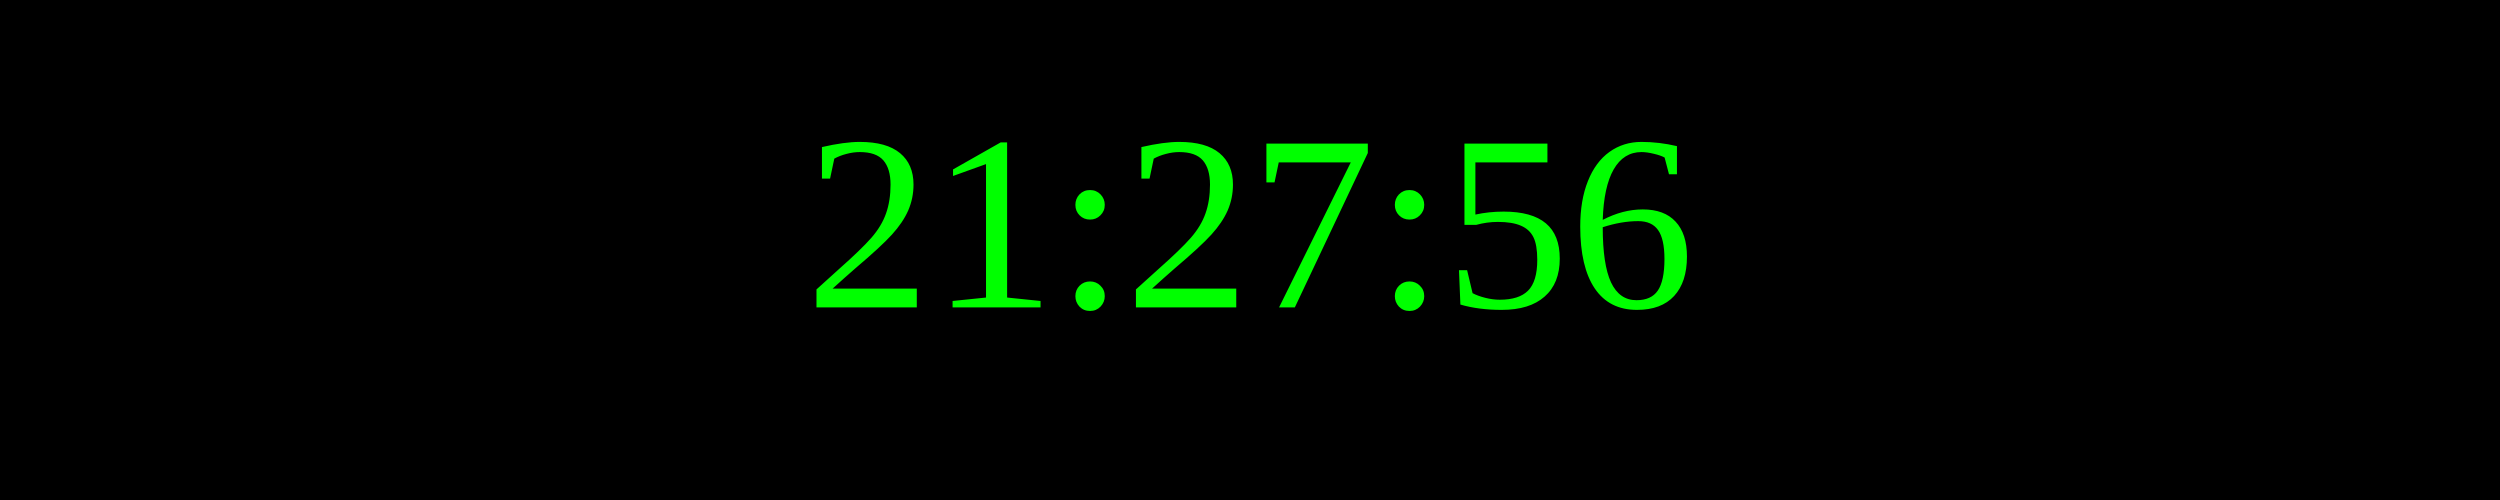
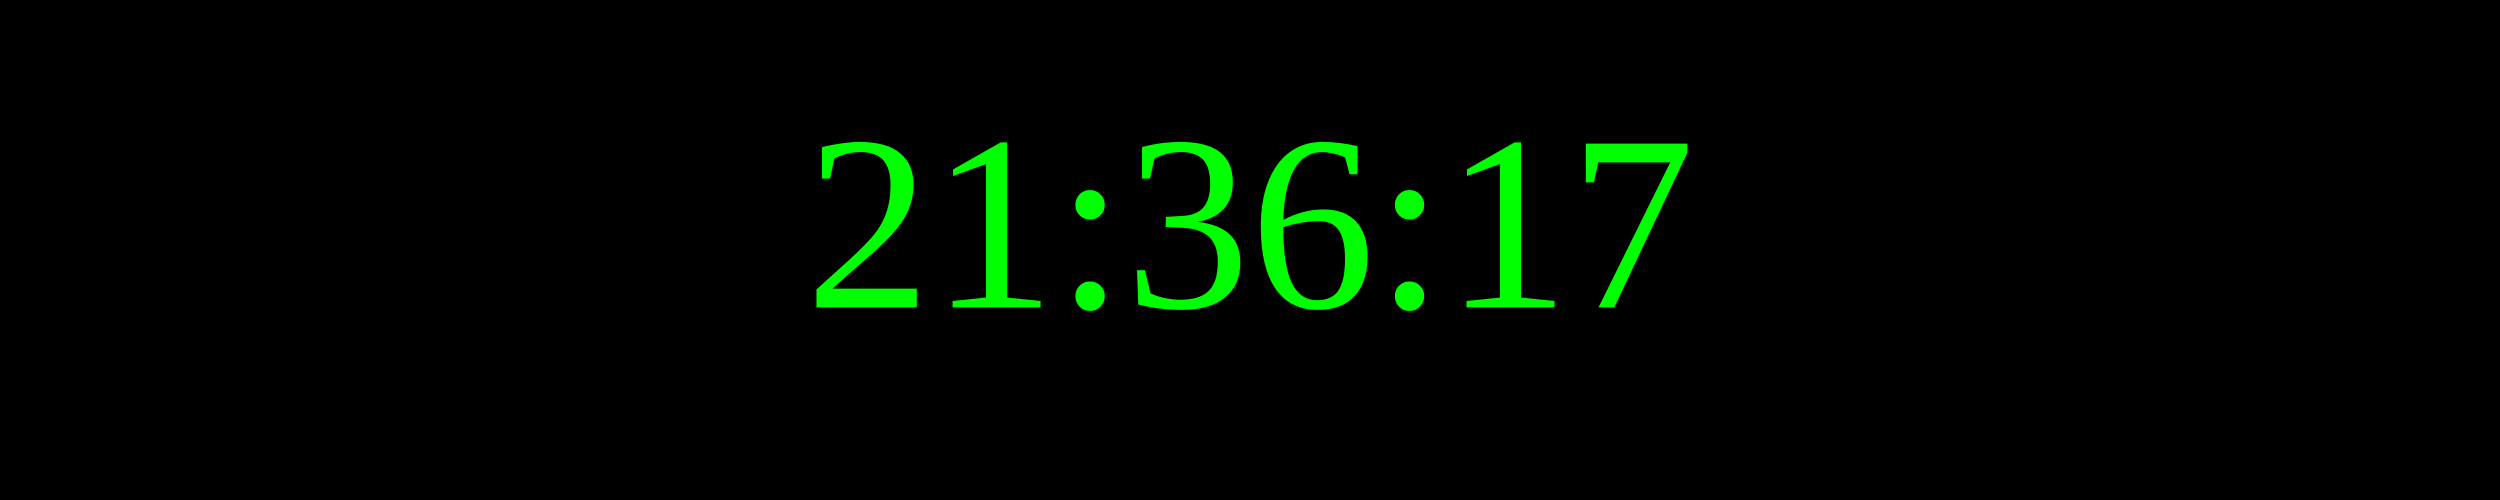
<svg xmlns="http://www.w3.org/2000/svg" width="250" height="50">
  <rect width="100%" height="100%" fill="black" />
  <text x="50%" y="50%" font-size="25" fill="lime" text-anchor="middle" dominant-baseline="middle">
- 21:27:56
+ 21:36:17
</text>
</svg>
